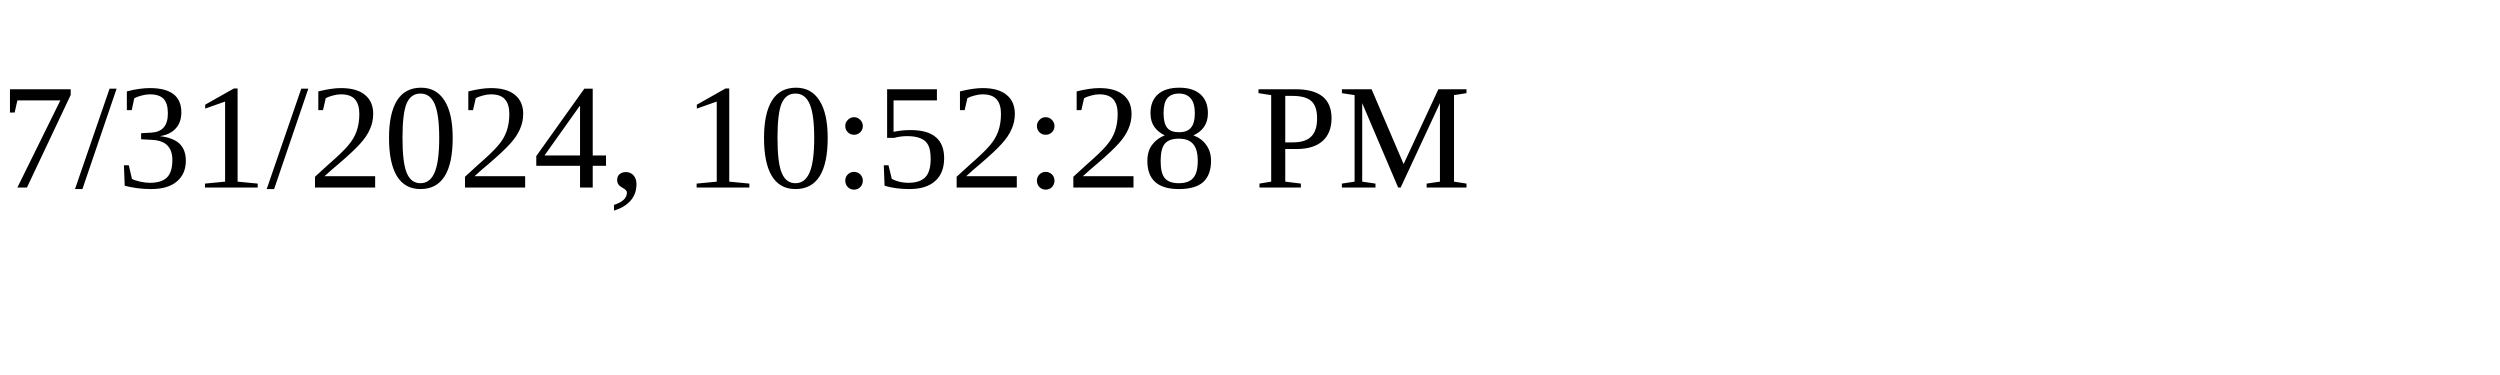
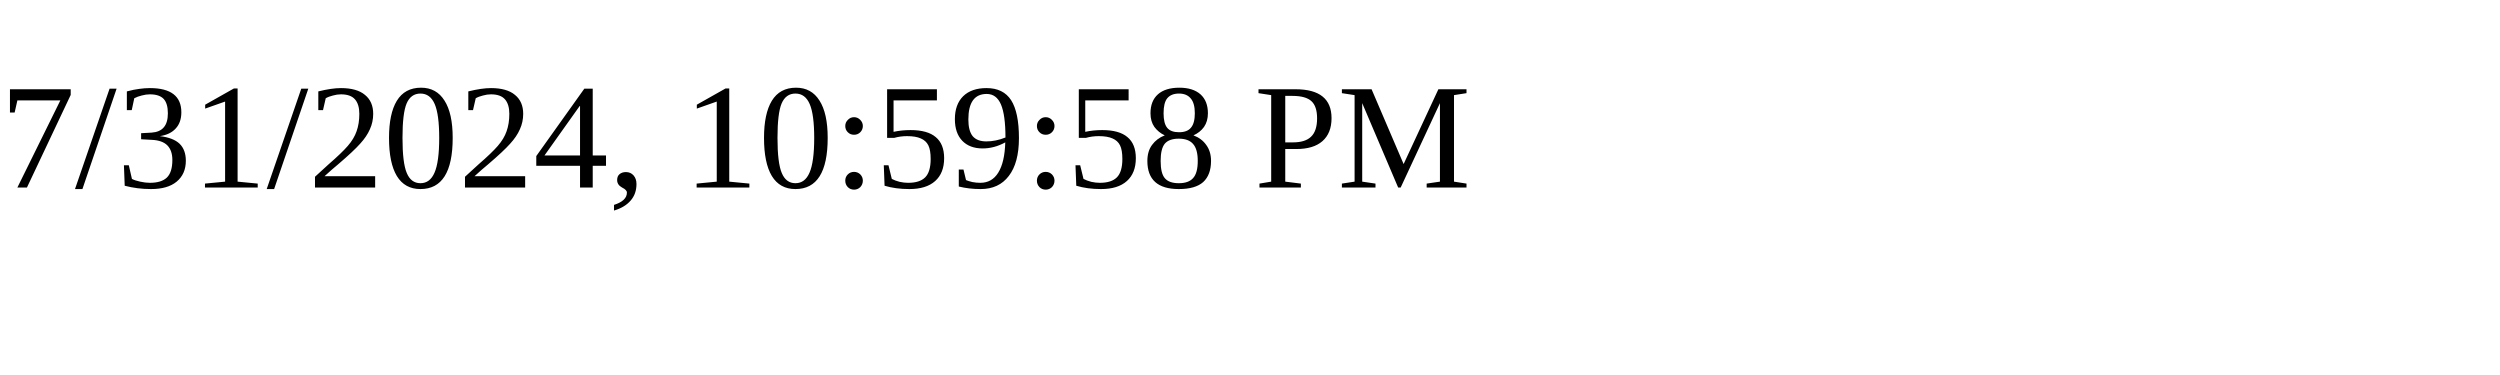
<svg xmlns="http://www.w3.org/2000/svg" height="30" width="200">
-   <text x="0" y="15">7/31/2024, 10:52:28 PM</text>
+   <text x="0" y="15">7/31/2024, 10:59:58 PM</text>
</svg>
